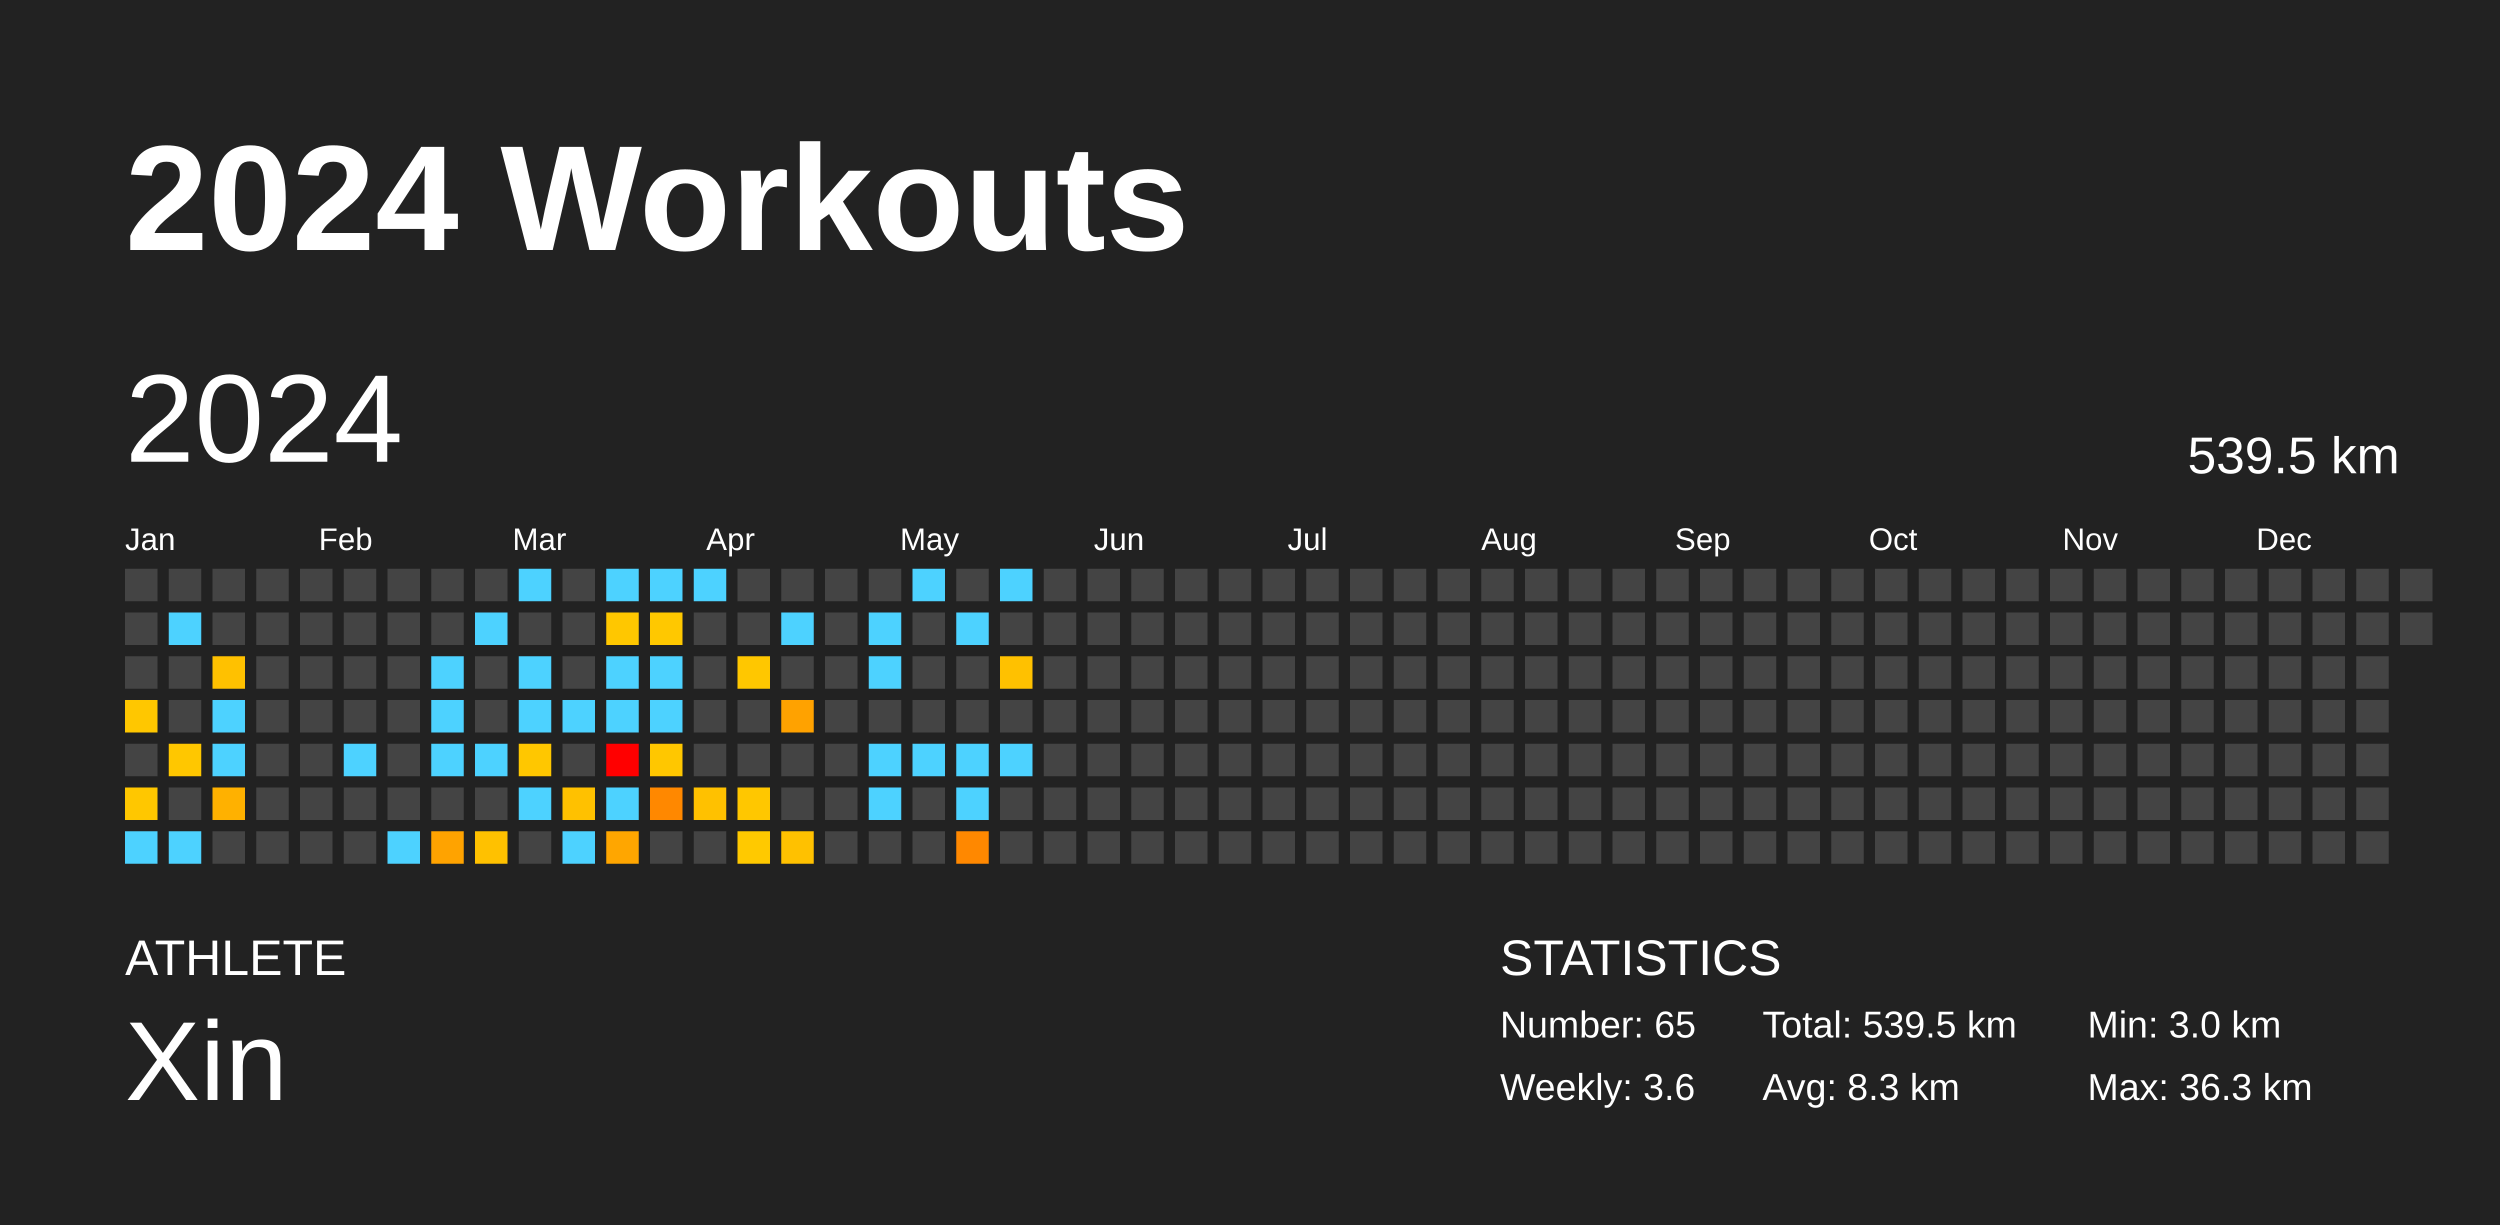
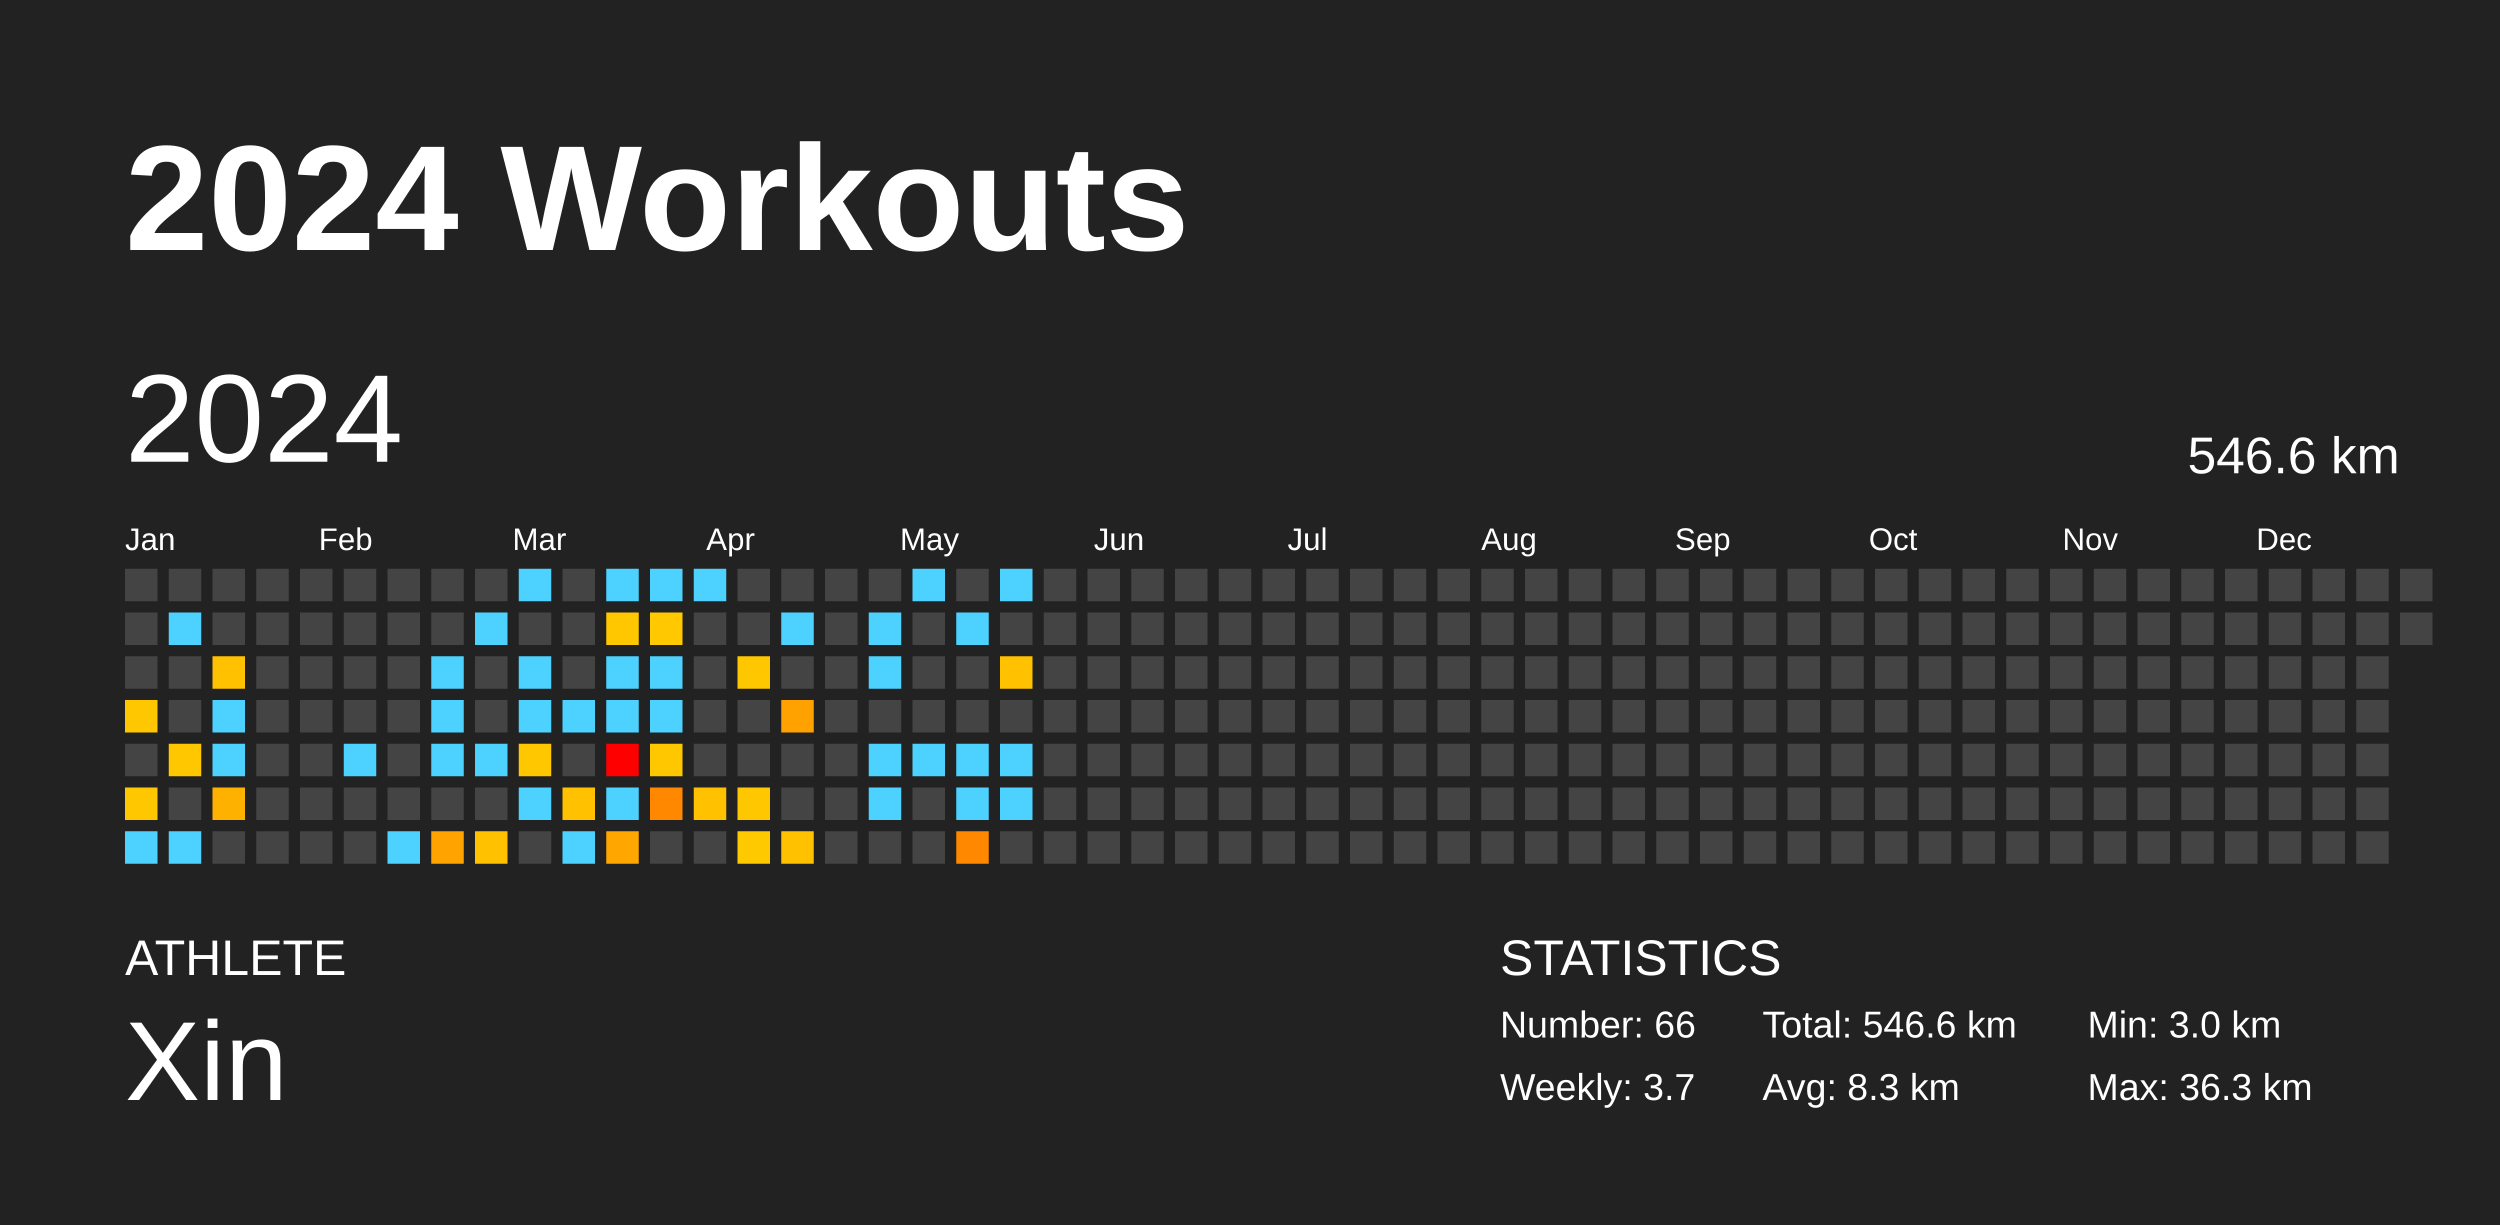
<svg xmlns="http://www.w3.org/2000/svg" baseProfile="full" height="98mm" version="1.1" viewBox="0,0,200,98" width="200mm">
  <defs />
  <rect fill="#222222" height="98" width="200" x="0" y="0" />
  <text fill="#FFFFFF" style="font-size:12px; font-family:Arial; font-weight:bold;" x="10" y="20">2024 Workouts</text>
  <text fill="#FFFFFF" style="font-size:4px; font-family:Arial" x="10" y="78">ATHLETE</text>
  <text fill="#FFFFFF" style="font-size:9px; font-family:Arial" x="10" y="88">Xin</text>
  <text fill="#FFFFFF" style="font-size:4px; font-family:Arial" x="120" y="78">STATISTICS</text>
-   <text fill="#FFFFFF" style="font-size:3px; font-family:Arial" x="120" y="83">Number: 65</text>
-   <text fill="#FFFFFF" style="font-size:3px; font-family:Arial" x="120" y="88">Weekly: 3.6</text>
-   <text fill="#FFFFFF" style="font-size:3px; font-family:Arial" x="141" y="83">Total: 539.5 km</text>
+   <text fill="#FFFFFF" style="font-size:3px; font-family:Arial" x="120" y="83">Number: 66</text>
+   <text fill="#FFFFFF" style="font-size:3px; font-family:Arial" x="120" y="88">Weekly: 3.7</text>
+   <text fill="#FFFFFF" style="font-size:3px; font-family:Arial" x="141" y="83">Total: 546.6 km</text>
  <text fill="#FFFFFF" style="font-size:3px; font-family:Arial" x="141" y="88">Avg: 8.3 km</text>
  <text fill="#FFFFFF" style="font-size:3px; font-family:Arial" x="167" y="83">Min: 3.0 km</text>
  <text fill="#FFFFFF" style="font-size:3px; font-family:Arial" x="167" y="88">Max: 36.3 km</text>
  <text dominant-baseline="hanging" fill="#FFFFFF" style="font-size:10.0px; font-family:Arial;" x="10" y="30">2024</text>
-   <text dominant-baseline="hanging" fill="#FFFFFF" style="font-size:4.125px; font-family:Arial;" x="175" y="35">539.5 km</text>
+   <text dominant-baseline="hanging" fill="#FFFFFF" style="font-size:4.125px; font-family:Arial;" x="175" y="35">546.6 km</text>
  <text fill="#FFFFFF" style="font-size:2.5px; font-family:Arial" x="10.0" y="44">Jan</text>
  <text fill="#FFFFFF" style="font-size:2.5px; font-family:Arial" x="25.5" y="44">Feb</text>
  <text fill="#FFFFFF" style="font-size:2.5px; font-family:Arial" x="41.0" y="44">Mar</text>
  <text fill="#FFFFFF" style="font-size:2.5px; font-family:Arial" x="56.5" y="44">Apr</text>
  <text fill="#FFFFFF" style="font-size:2.5px; font-family:Arial" x="72.0" y="44">May</text>
  <text fill="#FFFFFF" style="font-size:2.5px; font-family:Arial" x="87.5" y="44">Jun</text>
  <text fill="#FFFFFF" style="font-size:2.5px; font-family:Arial" x="103.0" y="44">Jul</text>
  <text fill="#FFFFFF" style="font-size:2.5px; font-family:Arial" x="118.5" y="44">Aug</text>
  <text fill="#FFFFFF" style="font-size:2.5px; font-family:Arial" x="134.0" y="44">Sep</text>
  <text fill="#FFFFFF" style="font-size:2.5px; font-family:Arial" x="149.5" y="44">Oct</text>
  <text fill="#FFFFFF" style="font-size:2.5px; font-family:Arial" x="165.0" y="44">Nov</text>
  <text fill="#FFFFFF" style="font-size:2.5px; font-family:Arial" x="180.5" y="44">Dec</text>
  <rect fill="#444444" height="2.6" width="2.6" x="10.0" y="45.5" />
  <rect fill="#444444" height="2.6" width="2.6" x="10.0" y="49.0" />
  <rect fill="#444444" height="2.6" width="2.6" x="10.0" y="52.5" />
  <rect fill="#ffc700" height="2.6" width="2.6" x="10.0" y="56.0" />
  <rect fill="#444444" height="2.6" width="2.6" x="10.0" y="59.5" />
  <rect fill="#ffc700" height="2.6" width="2.6" x="10.0" y="63.0" />
  <rect fill="#4dd2ff" height="2.6" width="2.6" x="10.0" y="66.5" />
  <rect fill="#444444" height="2.6" width="2.6" x="13.5" y="45.5" />
  <rect fill="#4dd2ff" height="2.6" width="2.6" x="13.5" y="49.0" />
  <rect fill="#444444" height="2.6" width="2.6" x="13.5" y="52.5" />
  <rect fill="#444444" height="2.6" width="2.6" x="13.5" y="56.0" />
  <rect fill="#ffc700" height="2.6" width="2.6" x="13.5" y="59.5" />
  <rect fill="#444444" height="2.6" width="2.6" x="13.5" y="63.0" />
  <rect fill="#4dd2ff" height="2.6" width="2.6" x="13.5" y="66.5" />
  <rect fill="#444444" height="2.6" width="2.6" x="17.0" y="45.5" />
  <rect fill="#444444" height="2.6" width="2.6" x="17.0" y="49.0" />
  <rect fill="#ffc100" height="2.6" width="2.6" x="17.0" y="52.5" />
  <rect fill="#4dd2ff" height="2.6" width="2.6" x="17.0" y="56.0" />
  <rect fill="#4dd2ff" height="2.6" width="2.6" x="17.0" y="59.5" />
  <rect fill="#ffb100" height="2.6" width="2.6" x="17.0" y="63.0" />
  <rect fill="#444444" height="2.6" width="2.6" x="17.0" y="66.5" />
  <rect fill="#444444" height="2.6" width="2.6" x="20.5" y="45.5" />
  <rect fill="#444444" height="2.6" width="2.6" x="20.5" y="49.0" />
  <rect fill="#444444" height="2.6" width="2.6" x="20.5" y="52.5" />
  <rect fill="#444444" height="2.6" width="2.6" x="20.5" y="56.0" />
  <rect fill="#444444" height="2.6" width="2.6" x="20.5" y="59.5" />
  <rect fill="#444444" height="2.6" width="2.6" x="20.5" y="63.0" />
  <rect fill="#444444" height="2.6" width="2.6" x="20.5" y="66.5" />
  <rect fill="#444444" height="2.6" width="2.6" x="24.0" y="45.5" />
  <rect fill="#444444" height="2.6" width="2.6" x="24.0" y="49.0" />
  <rect fill="#444444" height="2.6" width="2.6" x="24.0" y="52.5" />
  <rect fill="#444444" height="2.6" width="2.6" x="24.0" y="56.0" />
  <rect fill="#444444" height="2.6" width="2.6" x="24.0" y="59.5" />
  <rect fill="#444444" height="2.6" width="2.6" x="24.0" y="63.0" />
  <rect fill="#444444" height="2.6" width="2.6" x="24.0" y="66.5" />
  <rect fill="#444444" height="2.6" width="2.6" x="27.5" y="45.5" />
  <rect fill="#444444" height="2.6" width="2.6" x="27.5" y="49.0" />
  <rect fill="#444444" height="2.6" width="2.6" x="27.5" y="52.5" />
  <rect fill="#444444" height="2.6" width="2.6" x="27.5" y="56.0" />
  <rect fill="#4dd2ff" height="2.6" width="2.6" x="27.5" y="59.5" />
  <rect fill="#444444" height="2.6" width="2.6" x="27.5" y="63.0" />
  <rect fill="#444444" height="2.6" width="2.6" x="27.5" y="66.5" />
  <rect fill="#444444" height="2.6" width="2.6" x="31.0" y="45.5" />
  <rect fill="#444444" height="2.6" width="2.6" x="31.0" y="49.0" />
  <rect fill="#444444" height="2.6" width="2.6" x="31.0" y="52.5" />
  <rect fill="#444444" height="2.6" width="2.6" x="31.0" y="56.0" />
  <rect fill="#444444" height="2.6" width="2.6" x="31.0" y="59.5" />
  <rect fill="#444444" height="2.6" width="2.6" x="31.0" y="63.0" />
  <rect fill="#4dd2ff" height="2.6" width="2.6" x="31.0" y="66.5" />
  <rect fill="#444444" height="2.6" width="2.6" x="34.5" y="45.5" />
  <rect fill="#444444" height="2.6" width="2.6" x="34.5" y="49.0" />
  <rect fill="#4dd2ff" height="2.6" width="2.6" x="34.5" y="52.5" />
  <rect fill="#4dd2ff" height="2.6" width="2.6" x="34.5" y="56.0" />
  <rect fill="#4dd2ff" height="2.6" width="2.6" x="34.5" y="59.5" />
  <rect fill="#444444" height="2.6" width="2.6" x="34.5" y="63.0" />
  <rect fill="#ffa300" height="2.6" width="2.6" x="34.5" y="66.5" />
  <rect fill="#444444" height="2.6" width="2.6" x="38.0" y="45.5" />
  <rect fill="#4dd2ff" height="2.6" width="2.6" x="38.0" y="49.0" />
  <rect fill="#444444" height="2.6" width="2.6" x="38.0" y="52.5" />
  <rect fill="#444444" height="2.6" width="2.6" x="38.0" y="56.0" />
  <rect fill="#4dd2ff" height="2.6" width="2.6" x="38.0" y="59.5" />
  <rect fill="#444444" height="2.6" width="2.6" x="38.0" y="63.0" />
  <rect fill="#ffc100" height="2.6" width="2.6" x="38.0" y="66.5" />
  <rect fill="#4dd2ff" height="2.6" width="2.6" x="41.5" y="45.5" />
  <rect fill="#444444" height="2.6" width="2.6" x="41.5" y="49.0" />
  <rect fill="#4dd2ff" height="2.6" width="2.6" x="41.5" y="52.5" />
  <rect fill="#4dd2ff" height="2.6" width="2.6" x="41.5" y="56.0" />
  <rect fill="#ffc700" height="2.6" width="2.6" x="41.5" y="59.5" />
  <rect fill="#4dd2ff" height="2.6" width="2.6" x="41.5" y="63.0" />
  <rect fill="#444444" height="2.6" width="2.6" x="41.5" y="66.5" />
  <rect fill="#444444" height="2.6" width="2.6" x="45.0" y="45.5" />
  <rect fill="#444444" height="2.6" width="2.6" x="45.0" y="49.0" />
  <rect fill="#444444" height="2.6" width="2.6" x="45.0" y="52.5" />
  <rect fill="#4dd2ff" height="2.6" width="2.6" x="45.0" y="56.0" />
  <rect fill="#444444" height="2.6" width="2.6" x="45.0" y="59.5" />
  <rect fill="#ffc100" height="2.6" width="2.6" x="45.0" y="63.0" />
  <rect fill="#4dd2ff" height="2.6" width="2.6" x="45.0" y="66.5" />
  <rect fill="#4dd2ff" height="2.6" width="2.6" x="48.5" y="45.5" />
  <rect fill="#ffc700" height="2.6" width="2.6" x="48.5" y="49.0" />
  <rect fill="#4dd2ff" height="2.6" width="2.6" x="48.5" y="52.5" />
  <rect fill="#4dd2ff" height="2.6" width="2.6" x="48.5" y="56.0" />
  <rect fill="red" height="2.6" width="2.6" x="48.5" y="59.5" />
  <rect fill="#4dd2ff" height="2.6" width="2.6" x="48.5" y="63.0" />
  <rect fill="#ffa600" height="2.6" width="2.6" x="48.5" y="66.5" />
  <rect fill="#4dd2ff" height="2.6" width="2.6" x="52.0" y="45.5" />
  <rect fill="#ffc800" height="2.6" width="2.6" x="52.0" y="49.0" />
  <rect fill="#4dd2ff" height="2.6" width="2.6" x="52.0" y="52.5" />
  <rect fill="#4dd2ff" height="2.6" width="2.6" x="52.0" y="56.0" />
  <rect fill="#ffc700" height="2.6" width="2.6" x="52.0" y="59.5" />
  <rect fill="#ff8800" height="2.6" width="2.6" x="52.0" y="63.0" />
  <rect fill="#444444" height="2.6" width="2.6" x="52.0" y="66.5" />
  <rect fill="#4dd2ff" height="2.6" width="2.6" x="55.5" y="45.5" />
  <rect fill="#444444" height="2.6" width="2.6" x="55.5" y="49.0" />
  <rect fill="#444444" height="2.6" width="2.6" x="55.5" y="52.5" />
  <rect fill="#444444" height="2.6" width="2.6" x="55.5" y="56.0" />
  <rect fill="#444444" height="2.6" width="2.6" x="55.5" y="59.5" />
  <rect fill="#ffc100" height="2.6" width="2.6" x="55.5" y="63.0" />
  <rect fill="#444444" height="2.6" width="2.6" x="55.5" y="66.5" />
  <rect fill="#444444" height="2.6" width="2.6" x="59.0" y="45.5" />
  <rect fill="#444444" height="2.6" width="2.6" x="59.0" y="49.0" />
  <rect fill="#ffc700" height="2.6" width="2.6" x="59.0" y="52.5" />
  <rect fill="#444444" height="2.6" width="2.6" x="59.0" y="56.0" />
  <rect fill="#444444" height="2.6" width="2.6" x="59.0" y="59.5" />
  <rect fill="#ffc700" height="2.6" width="2.6" x="59.0" y="63.0" />
  <rect fill="#ffc900" height="2.6" width="2.6" x="59.0" y="66.5" />
  <rect fill="#444444" height="2.6" width="2.6" x="62.5" y="45.5" />
  <rect fill="#4dd2ff" height="2.6" width="2.6" x="62.5" y="49.0" />
  <rect fill="#444444" height="2.6" width="2.6" x="62.5" y="52.5" />
  <rect fill="#ffa200" height="2.6" width="2.6" x="62.5" y="56.0" />
  <rect fill="#444444" height="2.6" width="2.6" x="62.5" y="59.5" />
  <rect fill="#444444" height="2.6" width="2.6" x="62.5" y="63.0" />
  <rect fill="#ffc100" height="2.6" width="2.6" x="62.5" y="66.5" />
  <rect fill="#444444" height="2.6" width="2.6" x="66.0" y="45.5" />
  <rect fill="#444444" height="2.6" width="2.6" x="66.0" y="49.0" />
  <rect fill="#444444" height="2.6" width="2.6" x="66.0" y="52.5" />
  <rect fill="#444444" height="2.6" width="2.6" x="66.0" y="56.0" />
  <rect fill="#444444" height="2.6" width="2.6" x="66.0" y="59.5" />
  <rect fill="#444444" height="2.6" width="2.6" x="66.0" y="63.0" />
  <rect fill="#444444" height="2.6" width="2.6" x="66.0" y="66.5" />
  <rect fill="#444444" height="2.6" width="2.6" x="69.5" y="45.5" />
  <rect fill="#4dd2ff" height="2.6" width="2.6" x="69.5" y="49.0" />
  <rect fill="#4dd2ff" height="2.6" width="2.6" x="69.5" y="52.5" />
  <rect fill="#444444" height="2.6" width="2.6" x="69.5" y="56.0" />
  <rect fill="#4dd2ff" height="2.6" width="2.6" x="69.5" y="59.5" />
  <rect fill="#4dd2ff" height="2.6" width="2.6" x="69.5" y="63.0" />
  <rect fill="#444444" height="2.6" width="2.6" x="69.5" y="66.5" />
  <rect fill="#4dd2ff" height="2.6" width="2.6" x="73.0" y="45.5" />
  <rect fill="#444444" height="2.6" width="2.6" x="73.0" y="49.0" />
  <rect fill="#444444" height="2.6" width="2.6" x="73.0" y="52.5" />
  <rect fill="#444444" height="2.6" width="2.6" x="73.0" y="56.0" />
  <rect fill="#4dd2ff" height="2.6" width="2.6" x="73.0" y="59.5" />
  <rect fill="#444444" height="2.6" width="2.6" x="73.0" y="63.0" />
  <rect fill="#444444" height="2.6" width="2.6" x="73.0" y="66.5" />
  <rect fill="#444444" height="2.6" width="2.6" x="76.5" y="45.5" />
  <rect fill="#4dd2ff" height="2.6" width="2.6" x="76.5" y="49.0" />
  <rect fill="#444444" height="2.6" width="2.6" x="76.5" y="52.5" />
  <rect fill="#444444" height="2.6" width="2.6" x="76.5" y="56.0" />
  <rect fill="#4dd2ff" height="2.6" width="2.6" x="76.5" y="59.5" />
  <rect fill="#4dd2ff" height="2.6" width="2.6" x="76.5" y="63.0" />
  <rect fill="#ff8800" height="2.6" width="2.6" x="76.5" y="66.5" />
  <rect fill="#4dd2ff" height="2.6" width="2.6" x="80.0" y="45.5" />
  <rect fill="#444444" height="2.6" width="2.6" x="80.0" y="49.0" />
  <rect fill="#ffc100" height="2.6" width="2.6" x="80.0" y="52.5" />
  <rect fill="#444444" height="2.6" width="2.6" x="80.0" y="56.0" />
  <rect fill="#4dd2ff" height="2.6" width="2.6" x="80.0" y="59.5" />
-   <rect fill="#444444" height="2.6" width="2.6" x="80.0" y="63.0" />
+   <rect fill="#4dd2ff" height="2.6" width="2.6" x="80.0" y="63.0" />
  <rect fill="#444444" height="2.6" width="2.6" x="80.0" y="66.5" />
  <rect fill="#444444" height="2.6" width="2.6" x="83.5" y="45.5" />
  <rect fill="#444444" height="2.6" width="2.6" x="83.5" y="49.0" />
  <rect fill="#444444" height="2.6" width="2.6" x="83.5" y="52.5" />
  <rect fill="#444444" height="2.6" width="2.6" x="83.5" y="56.0" />
  <rect fill="#444444" height="2.6" width="2.6" x="83.5" y="59.5" />
  <rect fill="#444444" height="2.6" width="2.6" x="83.5" y="63.0" />
  <rect fill="#444444" height="2.6" width="2.6" x="83.5" y="66.5" />
  <rect fill="#444444" height="2.6" width="2.6" x="87.0" y="45.5" />
  <rect fill="#444444" height="2.6" width="2.6" x="87.0" y="49.0" />
  <rect fill="#444444" height="2.6" width="2.6" x="87.0" y="52.5" />
  <rect fill="#444444" height="2.6" width="2.6" x="87.0" y="56.0" />
  <rect fill="#444444" height="2.6" width="2.6" x="87.0" y="59.5" />
  <rect fill="#444444" height="2.6" width="2.6" x="87.0" y="63.0" />
  <rect fill="#444444" height="2.6" width="2.6" x="87.0" y="66.5" />
  <rect fill="#444444" height="2.6" width="2.6" x="90.5" y="45.5" />
  <rect fill="#444444" height="2.6" width="2.6" x="90.5" y="49.0" />
  <rect fill="#444444" height="2.6" width="2.6" x="90.5" y="52.5" />
  <rect fill="#444444" height="2.6" width="2.6" x="90.5" y="56.0" />
  <rect fill="#444444" height="2.6" width="2.6" x="90.5" y="59.5" />
  <rect fill="#444444" height="2.6" width="2.6" x="90.5" y="63.0" />
  <rect fill="#444444" height="2.6" width="2.6" x="90.5" y="66.5" />
  <rect fill="#444444" height="2.6" width="2.6" x="94.0" y="45.5" />
  <rect fill="#444444" height="2.6" width="2.6" x="94.0" y="49.0" />
  <rect fill="#444444" height="2.6" width="2.6" x="94.0" y="52.5" />
  <rect fill="#444444" height="2.6" width="2.6" x="94.0" y="56.0" />
  <rect fill="#444444" height="2.6" width="2.6" x="94.0" y="59.5" />
  <rect fill="#444444" height="2.6" width="2.6" x="94.0" y="63.0" />
  <rect fill="#444444" height="2.6" width="2.6" x="94.0" y="66.5" />
  <rect fill="#444444" height="2.6" width="2.6" x="97.5" y="45.5" />
  <rect fill="#444444" height="2.6" width="2.6" x="97.5" y="49.0" />
  <rect fill="#444444" height="2.6" width="2.6" x="97.5" y="52.5" />
  <rect fill="#444444" height="2.6" width="2.6" x="97.5" y="56.0" />
  <rect fill="#444444" height="2.6" width="2.6" x="97.5" y="59.5" />
  <rect fill="#444444" height="2.6" width="2.6" x="97.5" y="63.0" />
  <rect fill="#444444" height="2.6" width="2.6" x="97.5" y="66.5" />
  <rect fill="#444444" height="2.6" width="2.6" x="101.0" y="45.5" />
  <rect fill="#444444" height="2.6" width="2.6" x="101.0" y="49.0" />
  <rect fill="#444444" height="2.6" width="2.6" x="101.0" y="52.5" />
  <rect fill="#444444" height="2.6" width="2.6" x="101.0" y="56.0" />
  <rect fill="#444444" height="2.6" width="2.6" x="101.0" y="59.5" />
  <rect fill="#444444" height="2.6" width="2.6" x="101.0" y="63.0" />
  <rect fill="#444444" height="2.6" width="2.6" x="101.0" y="66.5" />
  <rect fill="#444444" height="2.6" width="2.6" x="104.5" y="45.5" />
  <rect fill="#444444" height="2.6" width="2.6" x="104.5" y="49.0" />
  <rect fill="#444444" height="2.6" width="2.6" x="104.5" y="52.5" />
  <rect fill="#444444" height="2.6" width="2.6" x="104.5" y="56.0" />
  <rect fill="#444444" height="2.6" width="2.6" x="104.5" y="59.5" />
  <rect fill="#444444" height="2.6" width="2.6" x="104.5" y="63.0" />
  <rect fill="#444444" height="2.6" width="2.6" x="104.5" y="66.5" />
  <rect fill="#444444" height="2.6" width="2.6" x="108.0" y="45.5" />
  <rect fill="#444444" height="2.6" width="2.6" x="108.0" y="49.0" />
  <rect fill="#444444" height="2.6" width="2.6" x="108.0" y="52.5" />
  <rect fill="#444444" height="2.6" width="2.6" x="108.0" y="56.0" />
  <rect fill="#444444" height="2.6" width="2.6" x="108.0" y="59.5" />
  <rect fill="#444444" height="2.6" width="2.6" x="108.0" y="63.0" />
  <rect fill="#444444" height="2.6" width="2.6" x="108.0" y="66.5" />
  <rect fill="#444444" height="2.6" width="2.6" x="111.5" y="45.5" />
  <rect fill="#444444" height="2.6" width="2.6" x="111.5" y="49.0" />
  <rect fill="#444444" height="2.6" width="2.6" x="111.5" y="52.5" />
  <rect fill="#444444" height="2.6" width="2.6" x="111.5" y="56.0" />
  <rect fill="#444444" height="2.6" width="2.6" x="111.5" y="59.5" />
  <rect fill="#444444" height="2.6" width="2.6" x="111.5" y="63.0" />
  <rect fill="#444444" height="2.6" width="2.6" x="111.5" y="66.5" />
  <rect fill="#444444" height="2.6" width="2.6" x="115.0" y="45.5" />
  <rect fill="#444444" height="2.6" width="2.6" x="115.0" y="49.0" />
  <rect fill="#444444" height="2.6" width="2.6" x="115.0" y="52.5" />
  <rect fill="#444444" height="2.6" width="2.6" x="115.0" y="56.0" />
  <rect fill="#444444" height="2.6" width="2.6" x="115.0" y="59.5" />
  <rect fill="#444444" height="2.6" width="2.6" x="115.0" y="63.0" />
  <rect fill="#444444" height="2.6" width="2.6" x="115.0" y="66.5" />
  <rect fill="#444444" height="2.6" width="2.6" x="118.5" y="45.5" />
  <rect fill="#444444" height="2.6" width="2.6" x="118.5" y="49.0" />
  <rect fill="#444444" height="2.6" width="2.6" x="118.5" y="52.5" />
  <rect fill="#444444" height="2.6" width="2.6" x="118.5" y="56.0" />
  <rect fill="#444444" height="2.6" width="2.6" x="118.5" y="59.5" />
  <rect fill="#444444" height="2.6" width="2.6" x="118.5" y="63.0" />
  <rect fill="#444444" height="2.6" width="2.6" x="118.5" y="66.5" />
  <rect fill="#444444" height="2.6" width="2.6" x="122.0" y="45.5" />
  <rect fill="#444444" height="2.6" width="2.6" x="122.0" y="49.0" />
  <rect fill="#444444" height="2.6" width="2.6" x="122.0" y="52.5" />
  <rect fill="#444444" height="2.6" width="2.6" x="122.0" y="56.0" />
  <rect fill="#444444" height="2.6" width="2.6" x="122.0" y="59.5" />
  <rect fill="#444444" height="2.6" width="2.6" x="122.0" y="63.0" />
  <rect fill="#444444" height="2.6" width="2.6" x="122.0" y="66.5" />
  <rect fill="#444444" height="2.6" width="2.6" x="125.5" y="45.5" />
  <rect fill="#444444" height="2.6" width="2.6" x="125.5" y="49.0" />
  <rect fill="#444444" height="2.6" width="2.6" x="125.5" y="52.5" />
  <rect fill="#444444" height="2.6" width="2.6" x="125.5" y="56.0" />
  <rect fill="#444444" height="2.6" width="2.6" x="125.5" y="59.5" />
  <rect fill="#444444" height="2.6" width="2.6" x="125.5" y="63.0" />
  <rect fill="#444444" height="2.6" width="2.6" x="125.5" y="66.5" />
  <rect fill="#444444" height="2.6" width="2.6" x="129.0" y="45.5" />
  <rect fill="#444444" height="2.6" width="2.6" x="129.0" y="49.0" />
  <rect fill="#444444" height="2.6" width="2.6" x="129.0" y="52.5" />
  <rect fill="#444444" height="2.6" width="2.6" x="129.0" y="56.0" />
  <rect fill="#444444" height="2.6" width="2.6" x="129.0" y="59.5" />
  <rect fill="#444444" height="2.6" width="2.6" x="129.0" y="63.0" />
  <rect fill="#444444" height="2.6" width="2.6" x="129.0" y="66.5" />
  <rect fill="#444444" height="2.6" width="2.6" x="132.5" y="45.5" />
  <rect fill="#444444" height="2.6" width="2.6" x="132.5" y="49.0" />
  <rect fill="#444444" height="2.6" width="2.6" x="132.5" y="52.5" />
  <rect fill="#444444" height="2.6" width="2.6" x="132.5" y="56.0" />
  <rect fill="#444444" height="2.6" width="2.6" x="132.5" y="59.5" />
  <rect fill="#444444" height="2.6" width="2.6" x="132.5" y="63.0" />
  <rect fill="#444444" height="2.6" width="2.6" x="132.5" y="66.5" />
  <rect fill="#444444" height="2.6" width="2.6" x="136.0" y="45.5" />
  <rect fill="#444444" height="2.6" width="2.6" x="136.0" y="49.0" />
  <rect fill="#444444" height="2.6" width="2.6" x="136.0" y="52.5" />
  <rect fill="#444444" height="2.6" width="2.6" x="136.0" y="56.0" />
  <rect fill="#444444" height="2.6" width="2.6" x="136.0" y="59.5" />
  <rect fill="#444444" height="2.6" width="2.6" x="136.0" y="63.0" />
  <rect fill="#444444" height="2.6" width="2.6" x="136.0" y="66.5" />
  <rect fill="#444444" height="2.6" width="2.6" x="139.5" y="45.5" />
  <rect fill="#444444" height="2.6" width="2.6" x="139.5" y="49.0" />
  <rect fill="#444444" height="2.6" width="2.6" x="139.5" y="52.5" />
  <rect fill="#444444" height="2.6" width="2.6" x="139.5" y="56.0" />
  <rect fill="#444444" height="2.6" width="2.6" x="139.5" y="59.5" />
  <rect fill="#444444" height="2.6" width="2.6" x="139.5" y="63.0" />
  <rect fill="#444444" height="2.6" width="2.6" x="139.5" y="66.5" />
  <rect fill="#444444" height="2.6" width="2.6" x="143.0" y="45.5" />
  <rect fill="#444444" height="2.6" width="2.6" x="143.0" y="49.0" />
  <rect fill="#444444" height="2.6" width="2.6" x="143.0" y="52.5" />
  <rect fill="#444444" height="2.6" width="2.6" x="143.0" y="56.0" />
  <rect fill="#444444" height="2.6" width="2.6" x="143.0" y="59.5" />
  <rect fill="#444444" height="2.6" width="2.6" x="143.0" y="63.0" />
  <rect fill="#444444" height="2.6" width="2.6" x="143.0" y="66.5" />
  <rect fill="#444444" height="2.6" width="2.6" x="146.5" y="45.5" />
  <rect fill="#444444" height="2.6" width="2.6" x="146.5" y="49.0" />
  <rect fill="#444444" height="2.6" width="2.6" x="146.5" y="52.5" />
  <rect fill="#444444" height="2.6" width="2.6" x="146.5" y="56.0" />
  <rect fill="#444444" height="2.6" width="2.6" x="146.5" y="59.5" />
  <rect fill="#444444" height="2.6" width="2.6" x="146.5" y="63.0" />
  <rect fill="#444444" height="2.6" width="2.6" x="146.5" y="66.5" />
  <rect fill="#444444" height="2.6" width="2.6" x="150.0" y="45.5" />
  <rect fill="#444444" height="2.6" width="2.6" x="150.0" y="49.0" />
  <rect fill="#444444" height="2.6" width="2.6" x="150.0" y="52.5" />
  <rect fill="#444444" height="2.6" width="2.6" x="150.0" y="56.0" />
  <rect fill="#444444" height="2.6" width="2.6" x="150.0" y="59.5" />
  <rect fill="#444444" height="2.6" width="2.6" x="150.0" y="63.0" />
  <rect fill="#444444" height="2.6" width="2.6" x="150.0" y="66.5" />
  <rect fill="#444444" height="2.6" width="2.6" x="153.5" y="45.5" />
  <rect fill="#444444" height="2.6" width="2.6" x="153.5" y="49.0" />
  <rect fill="#444444" height="2.6" width="2.6" x="153.5" y="52.5" />
  <rect fill="#444444" height="2.6" width="2.6" x="153.5" y="56.0" />
  <rect fill="#444444" height="2.6" width="2.6" x="153.5" y="59.5" />
  <rect fill="#444444" height="2.6" width="2.6" x="153.5" y="63.0" />
  <rect fill="#444444" height="2.6" width="2.6" x="153.5" y="66.5" />
  <rect fill="#444444" height="2.6" width="2.6" x="157.0" y="45.5" />
  <rect fill="#444444" height="2.6" width="2.6" x="157.0" y="49.0" />
  <rect fill="#444444" height="2.6" width="2.6" x="157.0" y="52.5" />
  <rect fill="#444444" height="2.6" width="2.6" x="157.0" y="56.0" />
  <rect fill="#444444" height="2.6" width="2.6" x="157.0" y="59.5" />
  <rect fill="#444444" height="2.6" width="2.6" x="157.0" y="63.0" />
  <rect fill="#444444" height="2.6" width="2.6" x="157.0" y="66.5" />
  <rect fill="#444444" height="2.6" width="2.6" x="160.5" y="45.5" />
  <rect fill="#444444" height="2.6" width="2.6" x="160.5" y="49.0" />
  <rect fill="#444444" height="2.6" width="2.6" x="160.5" y="52.5" />
  <rect fill="#444444" height="2.6" width="2.6" x="160.5" y="56.0" />
  <rect fill="#444444" height="2.6" width="2.6" x="160.5" y="59.5" />
  <rect fill="#444444" height="2.6" width="2.6" x="160.5" y="63.0" />
  <rect fill="#444444" height="2.6" width="2.6" x="160.5" y="66.5" />
  <rect fill="#444444" height="2.6" width="2.6" x="164.0" y="45.5" />
  <rect fill="#444444" height="2.6" width="2.6" x="164.0" y="49.0" />
  <rect fill="#444444" height="2.6" width="2.6" x="164.0" y="52.5" />
  <rect fill="#444444" height="2.6" width="2.6" x="164.0" y="56.0" />
  <rect fill="#444444" height="2.6" width="2.6" x="164.0" y="59.5" />
  <rect fill="#444444" height="2.6" width="2.6" x="164.0" y="63.0" />
  <rect fill="#444444" height="2.6" width="2.6" x="164.0" y="66.5" />
  <rect fill="#444444" height="2.6" width="2.6" x="167.5" y="45.5" />
  <rect fill="#444444" height="2.6" width="2.6" x="167.5" y="49.0" />
  <rect fill="#444444" height="2.6" width="2.6" x="167.5" y="52.5" />
  <rect fill="#444444" height="2.6" width="2.6" x="167.5" y="56.0" />
  <rect fill="#444444" height="2.6" width="2.6" x="167.5" y="59.5" />
  <rect fill="#444444" height="2.6" width="2.6" x="167.5" y="63.0" />
  <rect fill="#444444" height="2.6" width="2.6" x="167.5" y="66.5" />
  <rect fill="#444444" height="2.6" width="2.6" x="171.0" y="45.5" />
  <rect fill="#444444" height="2.6" width="2.6" x="171.0" y="49.0" />
  <rect fill="#444444" height="2.6" width="2.6" x="171.0" y="52.5" />
  <rect fill="#444444" height="2.6" width="2.6" x="171.0" y="56.0" />
  <rect fill="#444444" height="2.6" width="2.6" x="171.0" y="59.5" />
  <rect fill="#444444" height="2.6" width="2.6" x="171.0" y="63.0" />
  <rect fill="#444444" height="2.6" width="2.6" x="171.0" y="66.5" />
  <rect fill="#444444" height="2.6" width="2.6" x="174.5" y="45.5" />
  <rect fill="#444444" height="2.6" width="2.6" x="174.5" y="49.0" />
  <rect fill="#444444" height="2.6" width="2.6" x="174.5" y="52.5" />
  <rect fill="#444444" height="2.6" width="2.6" x="174.5" y="56.0" />
  <rect fill="#444444" height="2.6" width="2.6" x="174.5" y="59.5" />
  <rect fill="#444444" height="2.6" width="2.6" x="174.5" y="63.0" />
  <rect fill="#444444" height="2.6" width="2.6" x="174.5" y="66.5" />
  <rect fill="#444444" height="2.6" width="2.6" x="178.0" y="45.5" />
  <rect fill="#444444" height="2.6" width="2.6" x="178.0" y="49.0" />
  <rect fill="#444444" height="2.6" width="2.6" x="178.0" y="52.5" />
  <rect fill="#444444" height="2.6" width="2.6" x="178.0" y="56.0" />
  <rect fill="#444444" height="2.6" width="2.6" x="178.0" y="59.5" />
  <rect fill="#444444" height="2.6" width="2.6" x="178.0" y="63.0" />
  <rect fill="#444444" height="2.6" width="2.6" x="178.0" y="66.5" />
  <rect fill="#444444" height="2.6" width="2.6" x="181.5" y="45.5" />
  <rect fill="#444444" height="2.6" width="2.6" x="181.5" y="49.0" />
  <rect fill="#444444" height="2.6" width="2.6" x="181.5" y="52.5" />
  <rect fill="#444444" height="2.6" width="2.6" x="181.5" y="56.0" />
  <rect fill="#444444" height="2.6" width="2.6" x="181.5" y="59.5" />
  <rect fill="#444444" height="2.6" width="2.6" x="181.5" y="63.0" />
  <rect fill="#444444" height="2.6" width="2.6" x="181.5" y="66.5" />
  <rect fill="#444444" height="2.6" width="2.6" x="185.0" y="45.5" />
  <rect fill="#444444" height="2.6" width="2.6" x="185.0" y="49.0" />
  <rect fill="#444444" height="2.6" width="2.6" x="185.0" y="52.5" />
  <rect fill="#444444" height="2.6" width="2.6" x="185.0" y="56.0" />
  <rect fill="#444444" height="2.6" width="2.6" x="185.0" y="59.5" />
  <rect fill="#444444" height="2.6" width="2.6" x="185.0" y="63.0" />
  <rect fill="#444444" height="2.6" width="2.6" x="185.0" y="66.5" />
  <rect fill="#444444" height="2.6" width="2.6" x="188.5" y="45.5" />
  <rect fill="#444444" height="2.6" width="2.6" x="188.5" y="49.0" />
  <rect fill="#444444" height="2.6" width="2.6" x="188.5" y="52.5" />
  <rect fill="#444444" height="2.6" width="2.6" x="188.5" y="56.0" />
  <rect fill="#444444" height="2.6" width="2.6" x="188.5" y="59.5" />
  <rect fill="#444444" height="2.6" width="2.6" x="188.5" y="63.0" />
  <rect fill="#444444" height="2.6" width="2.6" x="188.5" y="66.5" />
  <rect fill="#444444" height="2.6" width="2.6" x="192.0" y="45.5" />
  <rect fill="#444444" height="2.6" width="2.6" x="192.0" y="49.0" />
</svg>
